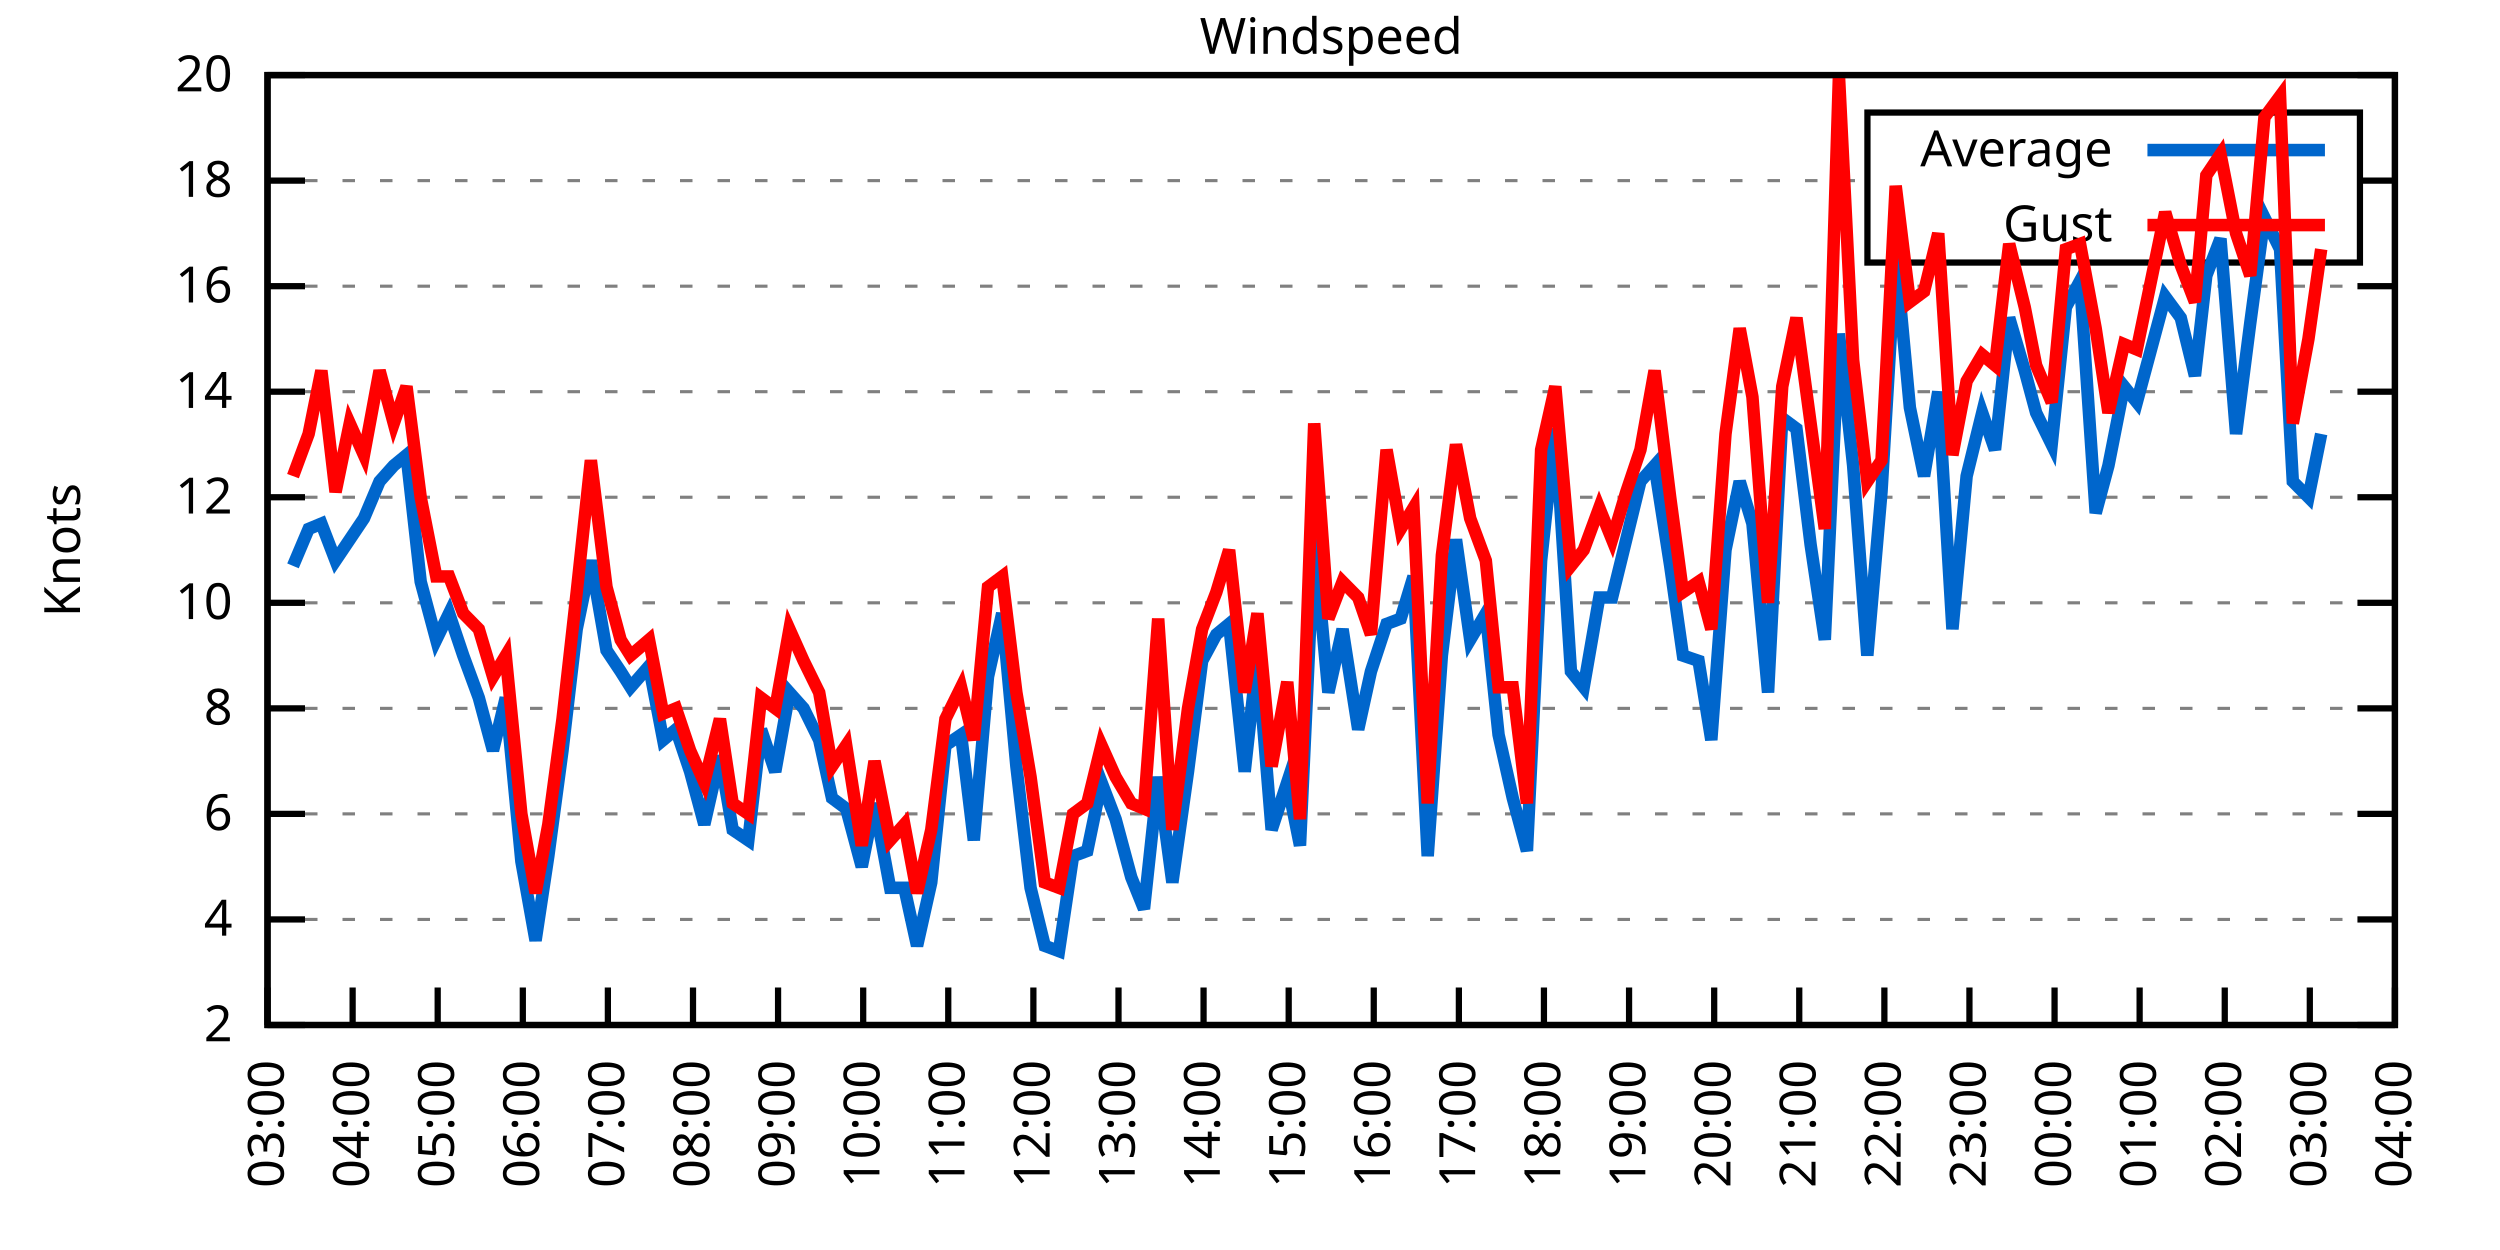
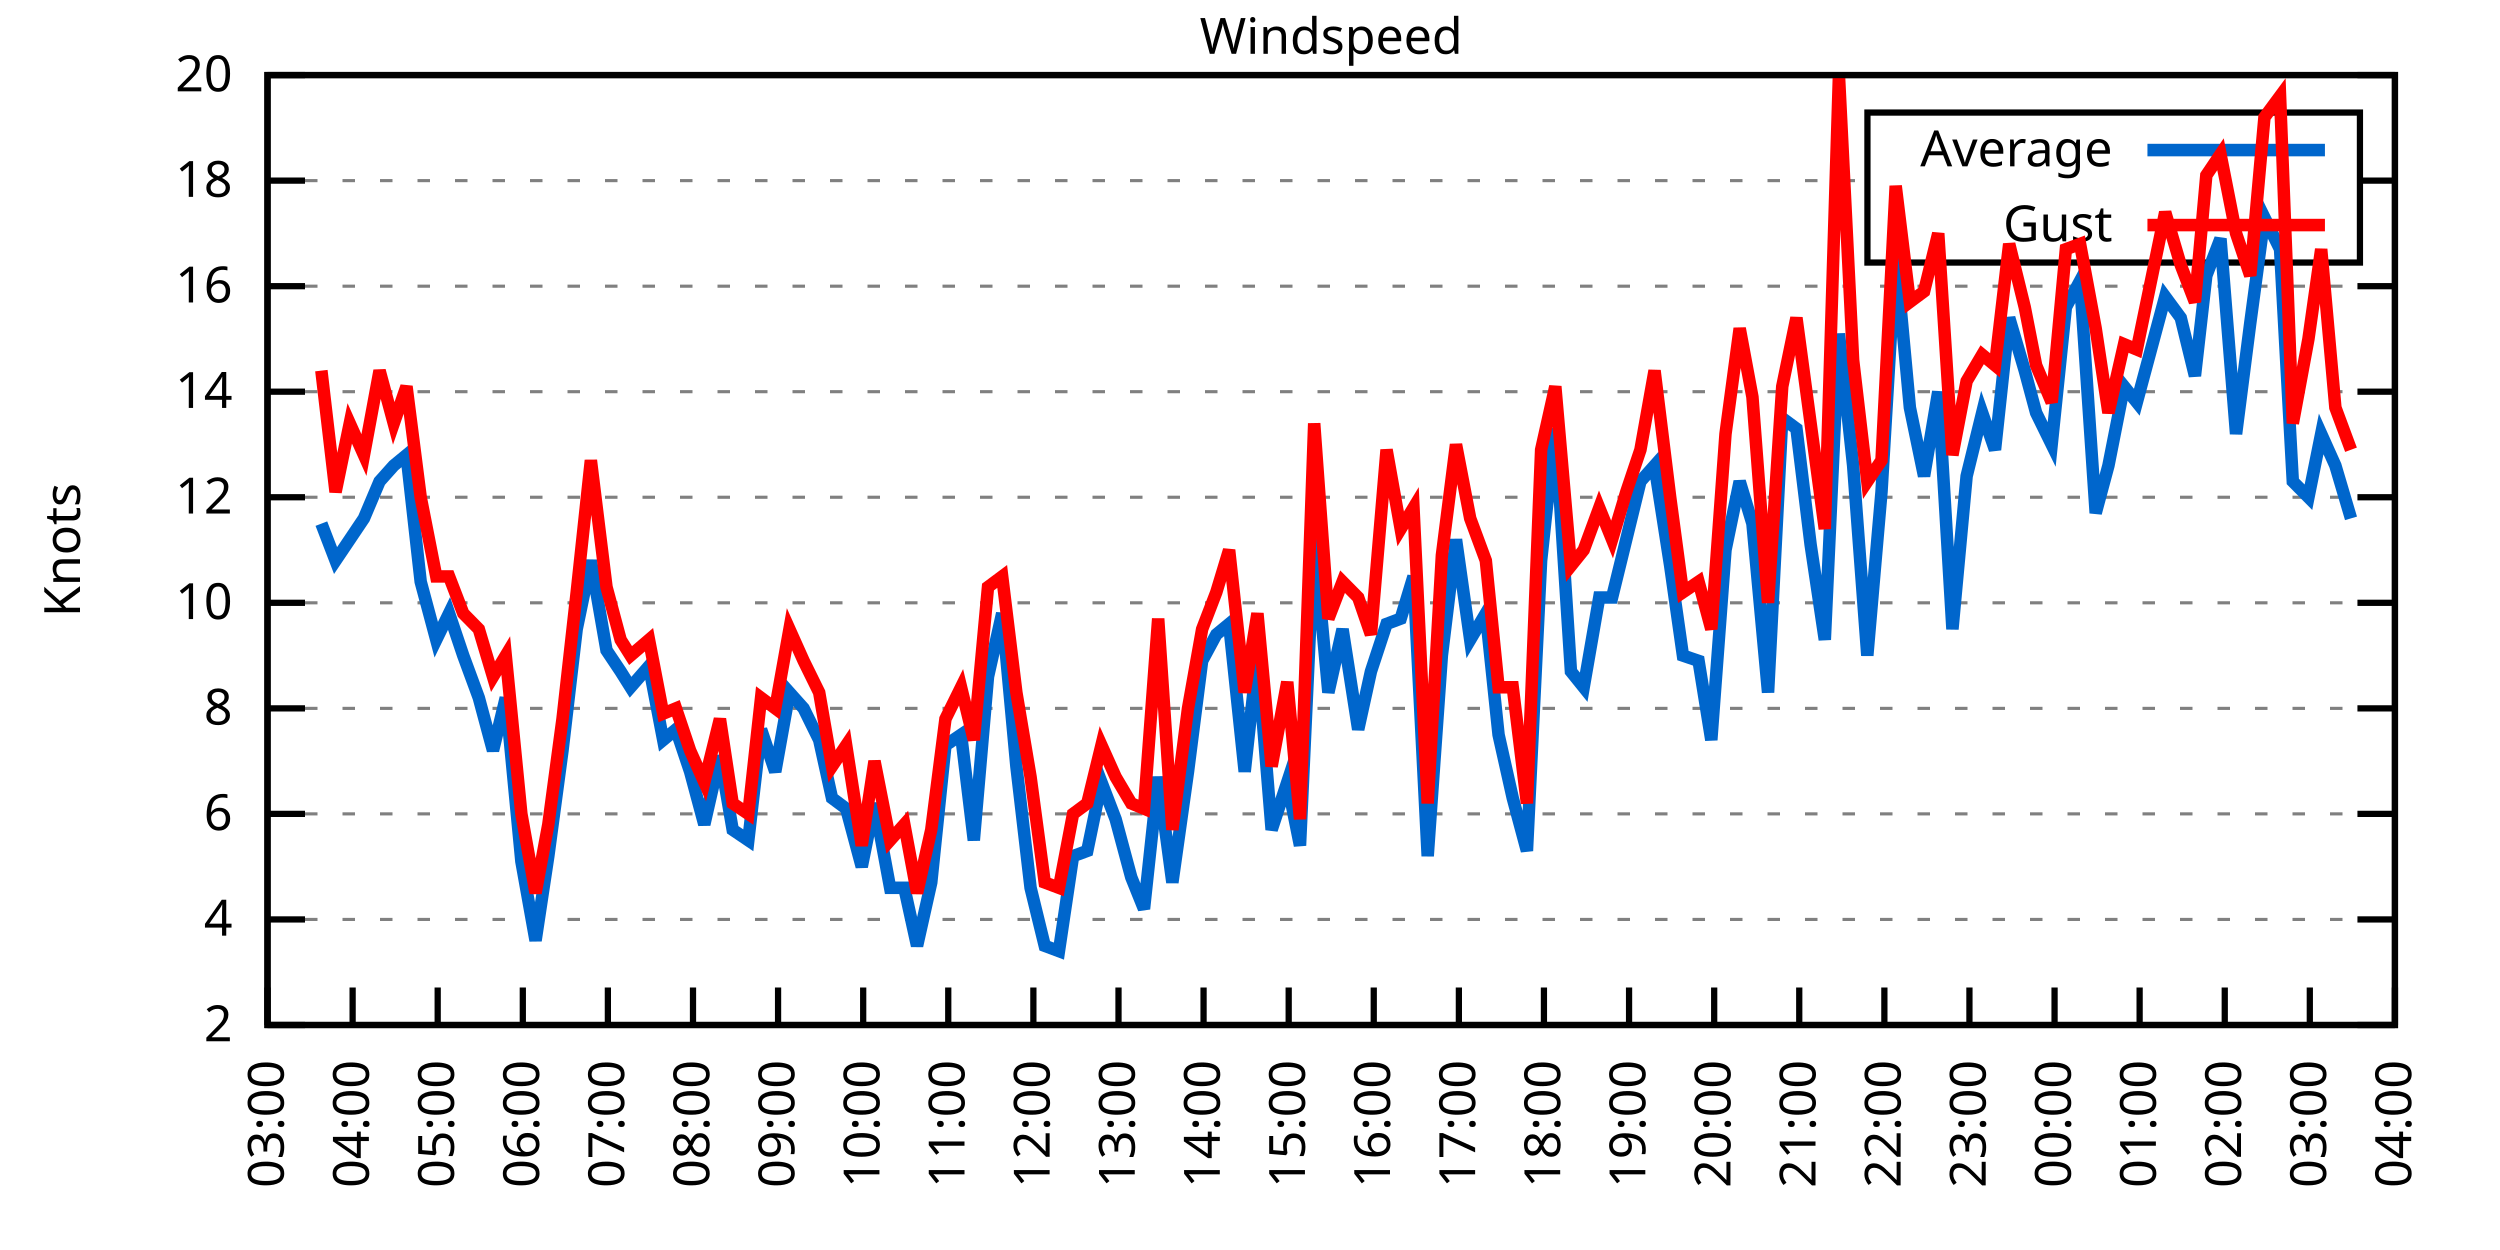
<svg xmlns="http://www.w3.org/2000/svg" xmlns:xlink="http://www.w3.org/1999/xlink" width="400" height="200" viewBox="0 0 400 200">
  <g id="gnuplot_canvas">
    <rect x="0" y="0" width="400" height="200" fill="none" />
    <defs>
      <circle id="gpDot" r="0.5" stroke-width="0.5" stroke="currentColor" />
      <path id="gpPt0" stroke-width="0.333" stroke="currentColor" d="M-1,0 h2 M0,-1 v2" />
      <path id="gpPt1" stroke-width="0.333" stroke="currentColor" d="M-1,-1 L1,1 M1,-1 L-1,1" />
      <path id="gpPt2" stroke-width="0.333" stroke="currentColor" d="M-1,0 L1,0 M0,-1 L0,1 M-1,-1 L1,1 M-1,1 L1,-1" />
      <rect id="gpPt3" stroke-width="0.333" stroke="currentColor" x="-1" y="-1" width="2" height="2" />
      <rect id="gpPt4" stroke-width="0.333" stroke="currentColor" fill="currentColor" x="-1" y="-1" width="2" height="2" />
      <circle id="gpPt5" stroke-width="0.333" stroke="currentColor" cx="0" cy="0" r="1" />
      <use xlink:href="#gpPt5" id="gpPt6" fill="currentColor" stroke="none" />
      <path id="gpPt7" stroke-width="0.333" stroke="currentColor" d="M0,-1.33 L-1.33,0.67 L1.33,0.67 z" />
      <use xlink:href="#gpPt7" id="gpPt8" fill="currentColor" stroke="none" />
      <use xlink:href="#gpPt7" id="gpPt9" stroke="currentColor" transform="rotate(180)" />
      <use xlink:href="#gpPt9" id="gpPt10" fill="currentColor" stroke="none" />
      <use xlink:href="#gpPt3" id="gpPt11" stroke="currentColor" transform="rotate(45)" />
      <use xlink:href="#gpPt11" id="gpPt12" fill="currentColor" stroke="none" />
      <path id="gpPt13" stroke-width="0.333" stroke="currentColor" d="M0,1.330 L1.265,0.411 L0.782,-1.067 L-0.782,-1.076 L-1.265,0.411 z" />
      <use xlink:href="#gpPt13" id="gpPt14" fill="currentColor" stroke="none" />
      <filter id="textbox" filterUnits="objectBoundingBox" x="0" y="0" height="1" width="1">
        <feFlood flood-color="white" flood-opacity="1" result="bgnd" />
        <feComposite in="SourceGraphic" in2="bgnd" operator="atop" />
      </filter>
      <filter id="greybox" filterUnits="objectBoundingBox" x="0" y="0" height="1" width="1">
        <feFlood flood-color="lightgrey" flood-opacity="1" result="grey" />
        <feComposite in="SourceGraphic" in2="grey" operator="atop" />
      </filter>
    </defs>
    <g fill="none" color="white" stroke="currentColor" stroke-width="1.00" stroke-linecap="butt" stroke-linejoin="miter">
</g>
    <g fill="none" color="black" stroke="currentColor" stroke-width="1.00" stroke-linecap="butt" stroke-linejoin="miter">
      <g stroke="none" shape-rendering="crispEdges">
        <polygon fill="rgb(255, 255, 255)" points="42.80,164.00 383.18,164.00 383.18,12.02 42.80,12.02 " />
      </g>
    </g>
    <g fill="none" color="black" stroke="currentColor" stroke-width="1.00" stroke-linecap="butt" stroke-linejoin="miter">
</g>
    <g fill="none" color="black" stroke="black" stroke-width="0.50" stroke-linecap="butt" stroke-linejoin="miter">
</g>
    <g fill="none" color="gray" stroke="currentColor" stroke-width="0.50" stroke-linecap="butt" stroke-linejoin="miter">
      <path stroke="gray" stroke-dasharray="2,4" class="gridline" d="M42.80,164.00 L383.19,164.00  " />
    </g>
    <g fill="none" color="gray" stroke="gray" stroke-width="1.00" stroke-linecap="butt" stroke-linejoin="miter">
</g>
    <g fill="none" color="black" stroke="currentColor" stroke-width="1.00" stroke-linecap="butt" stroke-linejoin="miter">
      <path stroke="black" d="M42.80,164.00 L48.80,164.00 M383.19,164.00 L377.19,164.00  " />
      <g transform="translate(37.20,166.60)" stroke="none" fill="black" font-family="Sans" font-size="8.00" text-anchor="end">
        <text>
          <tspan font-family="Sans"> 2</tspan>
        </text>
      </g>
    </g>
    <g fill="none" color="black" stroke="currentColor" stroke-width="1.00" stroke-linecap="butt" stroke-linejoin="miter">
</g>
    <g fill="none" color="black" stroke="black" stroke-width="0.50" stroke-linecap="butt" stroke-linejoin="miter">
</g>
    <g fill="none" color="gray" stroke="currentColor" stroke-width="0.50" stroke-linecap="butt" stroke-linejoin="miter">
      <path stroke="gray" stroke-dasharray="2,4" class="gridline" d="M42.80,147.11 L383.19,147.11  " />
    </g>
    <g fill="none" color="gray" stroke="gray" stroke-width="1.00" stroke-linecap="butt" stroke-linejoin="miter">
</g>
    <g fill="none" color="black" stroke="currentColor" stroke-width="1.00" stroke-linecap="butt" stroke-linejoin="miter">
      <path stroke="black" d="M42.80,147.11 L48.80,147.11 M383.19,147.11 L377.19,147.11  " />
      <g transform="translate(37.20,149.71)" stroke="none" fill="black" font-family="Sans" font-size="8.00" text-anchor="end">
        <text>
          <tspan font-family="Sans"> 4</tspan>
        </text>
      </g>
    </g>
    <g fill="none" color="black" stroke="currentColor" stroke-width="1.00" stroke-linecap="butt" stroke-linejoin="miter">
</g>
    <g fill="none" color="black" stroke="black" stroke-width="0.50" stroke-linecap="butt" stroke-linejoin="miter">
</g>
    <g fill="none" color="gray" stroke="currentColor" stroke-width="0.50" stroke-linecap="butt" stroke-linejoin="miter">
      <path stroke="gray" stroke-dasharray="2,4" class="gridline" d="M42.80,130.22 L383.19,130.22  " />
    </g>
    <g fill="none" color="gray" stroke="gray" stroke-width="1.00" stroke-linecap="butt" stroke-linejoin="miter">
</g>
    <g fill="none" color="black" stroke="currentColor" stroke-width="1.00" stroke-linecap="butt" stroke-linejoin="miter">
      <path stroke="black" d="M42.80,130.22 L48.80,130.22 M383.19,130.22 L377.19,130.22  " />
      <g transform="translate(37.20,132.82)" stroke="none" fill="black" font-family="Sans" font-size="8.00" text-anchor="end">
        <text>
          <tspan font-family="Sans"> 6</tspan>
        </text>
      </g>
    </g>
    <g fill="none" color="black" stroke="currentColor" stroke-width="1.00" stroke-linecap="butt" stroke-linejoin="miter">
</g>
    <g fill="none" color="black" stroke="black" stroke-width="0.50" stroke-linecap="butt" stroke-linejoin="miter">
</g>
    <g fill="none" color="gray" stroke="currentColor" stroke-width="0.50" stroke-linecap="butt" stroke-linejoin="miter">
      <path stroke="gray" stroke-dasharray="2,4" class="gridline" d="M42.80,113.34 L383.19,113.34  " />
    </g>
    <g fill="none" color="gray" stroke="gray" stroke-width="1.00" stroke-linecap="butt" stroke-linejoin="miter">
</g>
    <g fill="none" color="black" stroke="currentColor" stroke-width="1.00" stroke-linecap="butt" stroke-linejoin="miter">
      <path stroke="black" d="M42.80,113.34 L48.80,113.34 M383.19,113.34 L377.19,113.34  " />
      <g transform="translate(37.20,115.94)" stroke="none" fill="black" font-family="Sans" font-size="8.00" text-anchor="end">
        <text>
          <tspan font-family="Sans"> 8</tspan>
        </text>
      </g>
    </g>
    <g fill="none" color="black" stroke="currentColor" stroke-width="1.00" stroke-linecap="butt" stroke-linejoin="miter">
</g>
    <g fill="none" color="black" stroke="black" stroke-width="0.50" stroke-linecap="butt" stroke-linejoin="miter">
</g>
    <g fill="none" color="gray" stroke="currentColor" stroke-width="0.50" stroke-linecap="butt" stroke-linejoin="miter">
      <path stroke="gray" stroke-dasharray="2,4" class="gridline" d="M42.80,96.45 L383.19,96.45  " />
    </g>
    <g fill="none" color="gray" stroke="gray" stroke-width="1.00" stroke-linecap="butt" stroke-linejoin="miter">
</g>
    <g fill="none" color="black" stroke="currentColor" stroke-width="1.00" stroke-linecap="butt" stroke-linejoin="miter">
      <path stroke="black" d="M42.80,96.45 L48.80,96.45 M383.19,96.45 L377.19,96.45  " />
      <g transform="translate(37.20,99.05)" stroke="none" fill="black" font-family="Sans" font-size="8.00" text-anchor="end">
        <text>
          <tspan font-family="Sans"> 10</tspan>
        </text>
      </g>
    </g>
    <g fill="none" color="black" stroke="currentColor" stroke-width="1.00" stroke-linecap="butt" stroke-linejoin="miter">
</g>
    <g fill="none" color="black" stroke="black" stroke-width="0.50" stroke-linecap="butt" stroke-linejoin="miter">
</g>
    <g fill="none" color="gray" stroke="currentColor" stroke-width="0.50" stroke-linecap="butt" stroke-linejoin="miter">
      <path stroke="gray" stroke-dasharray="2,4" class="gridline" d="M42.80,79.56 L383.19,79.56  " />
    </g>
    <g fill="none" color="gray" stroke="gray" stroke-width="1.00" stroke-linecap="butt" stroke-linejoin="miter">
</g>
    <g fill="none" color="black" stroke="currentColor" stroke-width="1.00" stroke-linecap="butt" stroke-linejoin="miter">
      <path stroke="black" d="M42.80,79.56 L48.80,79.56 M383.19,79.56 L377.19,79.56  " />
      <g transform="translate(37.20,82.16)" stroke="none" fill="black" font-family="Sans" font-size="8.00" text-anchor="end">
        <text>
          <tspan font-family="Sans"> 12</tspan>
        </text>
      </g>
    </g>
    <g fill="none" color="black" stroke="currentColor" stroke-width="1.00" stroke-linecap="butt" stroke-linejoin="miter">
</g>
    <g fill="none" color="black" stroke="black" stroke-width="0.50" stroke-linecap="butt" stroke-linejoin="miter">
</g>
    <g fill="none" color="gray" stroke="currentColor" stroke-width="0.50" stroke-linecap="butt" stroke-linejoin="miter">
      <path stroke="gray" stroke-dasharray="2,4" class="gridline" d="M42.80,62.67 L383.19,62.67  " />
    </g>
    <g fill="none" color="gray" stroke="gray" stroke-width="1.00" stroke-linecap="butt" stroke-linejoin="miter">
</g>
    <g fill="none" color="black" stroke="currentColor" stroke-width="1.00" stroke-linecap="butt" stroke-linejoin="miter">
      <path stroke="black" d="M42.80,62.67 L48.80,62.67 M383.19,62.67 L377.19,62.67  " />
      <g transform="translate(37.20,65.27)" stroke="none" fill="black" font-family="Sans" font-size="8.00" text-anchor="end">
        <text>
          <tspan font-family="Sans"> 14</tspan>
        </text>
      </g>
    </g>
    <g fill="none" color="black" stroke="currentColor" stroke-width="1.00" stroke-linecap="butt" stroke-linejoin="miter">
</g>
    <g fill="none" color="black" stroke="black" stroke-width="0.50" stroke-linecap="butt" stroke-linejoin="miter">
</g>
    <g fill="none" color="gray" stroke="currentColor" stroke-width="0.50" stroke-linecap="butt" stroke-linejoin="miter">
      <path stroke="gray" stroke-dasharray="2,4" class="gridline" d="M42.80,45.79 L383.19,45.79  " />
    </g>
    <g fill="none" color="gray" stroke="gray" stroke-width="1.00" stroke-linecap="butt" stroke-linejoin="miter">
</g>
    <g fill="none" color="black" stroke="currentColor" stroke-width="1.00" stroke-linecap="butt" stroke-linejoin="miter">
      <path stroke="black" d="M42.80,45.79 L48.80,45.79 M383.19,45.79 L377.19,45.79  " />
      <g transform="translate(37.20,48.39)" stroke="none" fill="black" font-family="Sans" font-size="8.00" text-anchor="end">
        <text>
          <tspan font-family="Sans"> 16</tspan>
        </text>
      </g>
    </g>
    <g fill="none" color="black" stroke="currentColor" stroke-width="1.00" stroke-linecap="butt" stroke-linejoin="miter">
</g>
    <g fill="none" color="black" stroke="black" stroke-width="0.50" stroke-linecap="butt" stroke-linejoin="miter">
</g>
    <g fill="none" color="gray" stroke="currentColor" stroke-width="0.50" stroke-linecap="butt" stroke-linejoin="miter">
      <path stroke="gray" stroke-dasharray="2,4" class="gridline" d="M42.80,28.90 L298.79,28.90 M377.59,28.90 L383.19,28.90  " />
    </g>
    <g fill="none" color="gray" stroke="gray" stroke-width="1.00" stroke-linecap="butt" stroke-linejoin="miter">
</g>
    <g fill="none" color="black" stroke="currentColor" stroke-width="1.00" stroke-linecap="butt" stroke-linejoin="miter">
      <path stroke="black" d="M42.80,28.90 L48.80,28.90 M383.19,28.90 L377.19,28.90  " />
      <g transform="translate(37.20,31.50)" stroke="none" fill="black" font-family="Sans" font-size="8.00" text-anchor="end">
        <text>
          <tspan font-family="Sans"> 18</tspan>
        </text>
      </g>
    </g>
    <g fill="none" color="black" stroke="currentColor" stroke-width="1.00" stroke-linecap="butt" stroke-linejoin="miter">
</g>
    <g fill="none" color="black" stroke="black" stroke-width="0.50" stroke-linecap="butt" stroke-linejoin="miter">
</g>
    <g fill="none" color="gray" stroke="currentColor" stroke-width="0.50" stroke-linecap="butt" stroke-linejoin="miter">
      <path stroke="gray" stroke-dasharray="2,4" class="gridline" d="M42.80,12.01 L383.19,12.01  " />
    </g>
    <g fill="none" color="gray" stroke="gray" stroke-width="1.00" stroke-linecap="butt" stroke-linejoin="miter">
</g>
    <g fill="none" color="black" stroke="currentColor" stroke-width="1.00" stroke-linecap="butt" stroke-linejoin="miter">
      <path stroke="black" d="M42.80,12.01 L48.80,12.01 M383.19,12.01 L377.19,12.01  " />
      <g transform="translate(37.20,14.61)" stroke="none" fill="black" font-family="Sans" font-size="8.00" text-anchor="end">
        <text>
          <tspan font-family="Sans"> 20</tspan>
        </text>
      </g>
    </g>
    <g fill="none" color="black" stroke="currentColor" stroke-width="1.00" stroke-linecap="butt" stroke-linejoin="miter">
      <path stroke="black" d="M42.80,164.00 L42.80,158.00  " />
      <g transform="translate(45.40,169.60) rotate(270.00)" stroke="none" fill="black" font-family="Sans" font-size="8.00" text-anchor="end">
        <text>
          <tspan font-family="Sans">03:00</tspan>
        </text>
      </g>
    </g>
    <g fill="none" color="black" stroke="currentColor" stroke-width="1.00" stroke-linecap="butt" stroke-linejoin="miter">
      <path stroke="black" d="M56.42,164.00 L56.42,158.00  " />
      <g transform="translate(59.02,169.60) rotate(270.00)" stroke="none" fill="black" font-family="Sans" font-size="8.00" text-anchor="end">
        <text>
          <tspan font-family="Sans">04:00</tspan>
        </text>
      </g>
    </g>
    <g fill="none" color="black" stroke="currentColor" stroke-width="1.00" stroke-linecap="butt" stroke-linejoin="miter">
      <path stroke="black" d="M70.03,164.00 L70.03,158.00  " />
      <g transform="translate(72.63,169.60) rotate(270.00)" stroke="none" fill="black" font-family="Sans" font-size="8.00" text-anchor="end">
        <text>
          <tspan font-family="Sans">05:00</tspan>
        </text>
      </g>
    </g>
    <g fill="none" color="black" stroke="currentColor" stroke-width="1.00" stroke-linecap="butt" stroke-linejoin="miter">
      <path stroke="black" d="M83.65,164.00 L83.65,158.00  " />
      <g transform="translate(86.25,169.60) rotate(270.00)" stroke="none" fill="black" font-family="Sans" font-size="8.00" text-anchor="end">
        <text>
          <tspan font-family="Sans">06:00</tspan>
        </text>
      </g>
    </g>
    <g fill="none" color="black" stroke="currentColor" stroke-width="1.00" stroke-linecap="butt" stroke-linejoin="miter">
      <path stroke="black" d="M97.26,164.00 L97.26,158.00  " />
      <g transform="translate(99.86,169.60) rotate(270.00)" stroke="none" fill="black" font-family="Sans" font-size="8.00" text-anchor="end">
        <text>
          <tspan font-family="Sans">07:00</tspan>
        </text>
      </g>
    </g>
    <g fill="none" color="black" stroke="currentColor" stroke-width="1.00" stroke-linecap="butt" stroke-linejoin="miter">
      <path stroke="black" d="M110.88,164.00 L110.88,158.00  " />
      <g transform="translate(113.48,169.60) rotate(270.00)" stroke="none" fill="black" font-family="Sans" font-size="8.00" text-anchor="end">
        <text>
          <tspan font-family="Sans">08:00</tspan>
        </text>
      </g>
    </g>
    <g fill="none" color="black" stroke="currentColor" stroke-width="1.00" stroke-linecap="butt" stroke-linejoin="miter">
      <path stroke="black" d="M124.49,164.00 L124.49,158.00  " />
      <g transform="translate(127.09,169.60) rotate(270.00)" stroke="none" fill="black" font-family="Sans" font-size="8.00" text-anchor="end">
        <text>
          <tspan font-family="Sans">09:00</tspan>
        </text>
      </g>
    </g>
    <g fill="none" color="black" stroke="currentColor" stroke-width="1.00" stroke-linecap="butt" stroke-linejoin="miter">
      <path stroke="black" d="M138.11,164.00 L138.11,158.00  " />
      <g transform="translate(140.71,169.60) rotate(270.00)" stroke="none" fill="black" font-family="Sans" font-size="8.00" text-anchor="end">
        <text>
          <tspan font-family="Sans">10:00</tspan>
        </text>
      </g>
    </g>
    <g fill="none" color="black" stroke="currentColor" stroke-width="1.00" stroke-linecap="butt" stroke-linejoin="miter">
      <path stroke="black" d="M151.72,164.00 L151.72,158.00  " />
      <g transform="translate(154.32,169.60) rotate(270.00)" stroke="none" fill="black" font-family="Sans" font-size="8.00" text-anchor="end">
        <text>
          <tspan font-family="Sans">11:00</tspan>
        </text>
      </g>
    </g>
    <g fill="none" color="black" stroke="currentColor" stroke-width="1.00" stroke-linecap="butt" stroke-linejoin="miter">
      <path stroke="black" d="M165.34,164.00 L165.34,158.00  " />
      <g transform="translate(167.94,169.60) rotate(270.00)" stroke="none" fill="black" font-family="Sans" font-size="8.00" text-anchor="end">
        <text>
          <tspan font-family="Sans">12:00</tspan>
        </text>
      </g>
    </g>
    <g fill="none" color="black" stroke="currentColor" stroke-width="1.00" stroke-linecap="butt" stroke-linejoin="miter">
      <path stroke="black" d="M178.96,164.00 L178.96,158.00  " />
      <g transform="translate(181.56,169.60) rotate(270.00)" stroke="none" fill="black" font-family="Sans" font-size="8.00" text-anchor="end">
        <text>
          <tspan font-family="Sans">13:00</tspan>
        </text>
      </g>
    </g>
    <g fill="none" color="black" stroke="currentColor" stroke-width="1.00" stroke-linecap="butt" stroke-linejoin="miter">
      <path stroke="black" d="M192.57,164.00 L192.57,158.00  " />
      <g transform="translate(195.17,169.60) rotate(270.00)" stroke="none" fill="black" font-family="Sans" font-size="8.00" text-anchor="end">
        <text>
          <tspan font-family="Sans">14:00</tspan>
        </text>
      </g>
    </g>
    <g fill="none" color="black" stroke="currentColor" stroke-width="1.00" stroke-linecap="butt" stroke-linejoin="miter">
      <path stroke="black" d="M206.19,164.00 L206.19,158.00  " />
      <g transform="translate(208.79,169.60) rotate(270.00)" stroke="none" fill="black" font-family="Sans" font-size="8.00" text-anchor="end">
        <text>
          <tspan font-family="Sans">15:00</tspan>
        </text>
      </g>
    </g>
    <g fill="none" color="black" stroke="currentColor" stroke-width="1.00" stroke-linecap="butt" stroke-linejoin="miter">
      <path stroke="black" d="M219.80,164.00 L219.80,158.00  " />
      <g transform="translate(222.40,169.60) rotate(270.00)" stroke="none" fill="black" font-family="Sans" font-size="8.00" text-anchor="end">
        <text>
          <tspan font-family="Sans">16:00</tspan>
        </text>
      </g>
    </g>
    <g fill="none" color="black" stroke="currentColor" stroke-width="1.00" stroke-linecap="butt" stroke-linejoin="miter">
      <path stroke="black" d="M233.42,164.00 L233.42,158.00  " />
      <g transform="translate(236.02,169.60) rotate(270.00)" stroke="none" fill="black" font-family="Sans" font-size="8.00" text-anchor="end">
        <text>
          <tspan font-family="Sans">17:00</tspan>
        </text>
      </g>
    </g>
    <g fill="none" color="black" stroke="currentColor" stroke-width="1.00" stroke-linecap="butt" stroke-linejoin="miter">
      <path stroke="black" d="M247.03,164.00 L247.03,158.00  " />
      <g transform="translate(249.63,169.60) rotate(270.00)" stroke="none" fill="black" font-family="Sans" font-size="8.00" text-anchor="end">
        <text>
          <tspan font-family="Sans">18:00</tspan>
        </text>
      </g>
    </g>
    <g fill="none" color="black" stroke="currentColor" stroke-width="1.00" stroke-linecap="butt" stroke-linejoin="miter">
      <path stroke="black" d="M260.65,164.00 L260.65,158.00  " />
      <g transform="translate(263.25,169.60) rotate(270.00)" stroke="none" fill="black" font-family="Sans" font-size="8.00" text-anchor="end">
        <text>
          <tspan font-family="Sans">19:00</tspan>
        </text>
      </g>
    </g>
    <g fill="none" color="black" stroke="currentColor" stroke-width="1.00" stroke-linecap="butt" stroke-linejoin="miter">
      <path stroke="black" d="M274.27,164.00 L274.27,158.00  " />
      <g transform="translate(276.87,169.60) rotate(270.00)" stroke="none" fill="black" font-family="Sans" font-size="8.00" text-anchor="end">
        <text>
          <tspan font-family="Sans">20:00</tspan>
        </text>
      </g>
    </g>
    <g fill="none" color="black" stroke="currentColor" stroke-width="1.00" stroke-linecap="butt" stroke-linejoin="miter">
      <path stroke="black" d="M287.88,164.00 L287.88,158.00  " />
      <g transform="translate(290.48,169.60) rotate(270.00)" stroke="none" fill="black" font-family="Sans" font-size="8.00" text-anchor="end">
        <text>
          <tspan font-family="Sans">21:00</tspan>
        </text>
      </g>
    </g>
    <g fill="none" color="black" stroke="currentColor" stroke-width="1.00" stroke-linecap="butt" stroke-linejoin="miter">
      <path stroke="black" d="M301.50,164.00 L301.50,158.00  " />
      <g transform="translate(304.10,169.60) rotate(270.00)" stroke="none" fill="black" font-family="Sans" font-size="8.00" text-anchor="end">
        <text>
          <tspan font-family="Sans">22:00</tspan>
        </text>
      </g>
    </g>
    <g fill="none" color="black" stroke="currentColor" stroke-width="1.00" stroke-linecap="butt" stroke-linejoin="miter">
      <path stroke="black" d="M315.11,164.00 L315.11,158.00  " />
      <g transform="translate(317.71,169.60) rotate(270.00)" stroke="none" fill="black" font-family="Sans" font-size="8.00" text-anchor="end">
        <text>
          <tspan font-family="Sans">23:00</tspan>
        </text>
      </g>
    </g>
    <g fill="none" color="black" stroke="currentColor" stroke-width="1.00" stroke-linecap="butt" stroke-linejoin="miter">
      <path stroke="black" d="M328.73,164.00 L328.73,158.00  " />
      <g transform="translate(331.33,169.60) rotate(270.00)" stroke="none" fill="black" font-family="Sans" font-size="8.00" text-anchor="end">
        <text>
          <tspan font-family="Sans">00:00</tspan>
        </text>
      </g>
    </g>
    <g fill="none" color="black" stroke="currentColor" stroke-width="1.00" stroke-linecap="butt" stroke-linejoin="miter">
      <path stroke="black" d="M342.34,164.00 L342.34,158.00  " />
      <g transform="translate(344.94,169.60) rotate(270.00)" stroke="none" fill="black" font-family="Sans" font-size="8.00" text-anchor="end">
        <text>
          <tspan font-family="Sans">01:00</tspan>
        </text>
      </g>
    </g>
    <g fill="none" color="black" stroke="currentColor" stroke-width="1.00" stroke-linecap="butt" stroke-linejoin="miter">
      <path stroke="black" d="M355.96,164.00 L355.96,158.00  " />
      <g transform="translate(358.56,169.60) rotate(270.00)" stroke="none" fill="black" font-family="Sans" font-size="8.00" text-anchor="end">
        <text>
          <tspan font-family="Sans">02:00</tspan>
        </text>
      </g>
    </g>
    <g fill="none" color="black" stroke="currentColor" stroke-width="1.00" stroke-linecap="butt" stroke-linejoin="miter">
      <path stroke="black" d="M369.57,164.00 L369.57,158.00  " />
      <g transform="translate(372.17,169.60) rotate(270.00)" stroke="none" fill="black" font-family="Sans" font-size="8.00" text-anchor="end">
        <text>
          <tspan font-family="Sans">03:00</tspan>
        </text>
      </g>
    </g>
    <g fill="none" color="black" stroke="currentColor" stroke-width="1.00" stroke-linecap="butt" stroke-linejoin="miter">
      <path stroke="black" d="M383.19,164.00 L383.19,158.00  " />
      <g transform="translate(385.79,169.60) rotate(270.00)" stroke="none" fill="black" font-family="Sans" font-size="8.00" text-anchor="end">
        <text>
          <tspan font-family="Sans">04:00</tspan>
        </text>
      </g>
    </g>
    <g fill="none" color="black" stroke="currentColor" stroke-width="1.00" stroke-linecap="butt" stroke-linejoin="miter">
</g>
    <g fill="none" color="black" stroke="currentColor" stroke-width="1.00" stroke-linecap="butt" stroke-linejoin="miter">
      <path stroke="black" d="M42.80,12.01 L42.80,164.00 L383.19,164.00 L383.19,12.01 L42.80,12.01 Z  " />
    </g>
    <g fill="none" color="black" stroke="currentColor" stroke-width="1.00" stroke-linecap="butt" stroke-linejoin="miter">
</g>
    <g fill="none" color="black" stroke="currentColor" stroke-width="1.00" stroke-linecap="butt" stroke-linejoin="miter">
      <path stroke="black" d="M298.79,42.01 L298.79,18.01 L377.59,18.01 L377.59,42.01 L298.79,42.01 Z  " />
    </g>
    <g id="Windspeed_plot_1">
      <g fill="none" color="white" stroke="black" stroke-width="2.00" stroke-linecap="butt" stroke-linejoin="miter">
</g>
      <g fill="none" color="black" stroke="currentColor" stroke-width="2.00" stroke-linecap="butt" stroke-linejoin="miter">
        <g transform="translate(337.99,26.61)" stroke="none" fill="black" font-family="Sans" font-size="8.00" text-anchor="end">
          <text>
            <tspan font-family="Sans">Average</tspan>
          </text>
        </g>
      </g>
      <g fill="none" color="black" stroke="currentColor" stroke-width="2.00" stroke-linecap="butt" stroke-linejoin="miter">
-         <path stroke="rgb(  0, 102, 204)" d="M343.59,24.01 L371.99,24.01 M46.88,90.54 L49.38,84.63 L51.42,83.78 L53.69,89.69 L55.96,86.32 L58.23,82.94   L60.73,77.03 L63.00,74.49 L65.04,72.81 L67.31,93.07 L69.80,102.36 L71.85,98.14 L74.12,104.89 L76.61,111.65   L78.88,120.09 L80.92,111.65 L83.42,137.82 L85.69,150.49 L87.73,136.98 L90.00,120.09 L92.27,100.67 L94.54,89.69   L97.04,104.05 L99.30,107.43 L100.89,109.96 L103.84,106.58 L106.11,118.40 L108.15,116.71 L110.42,123.47 L112.69,131.91   L115.19,120.94 L117.23,132.76 L119.73,134.45 L121.77,116.71 L124.04,123.47 L126.31,110.80 L128.58,113.34 L131.07,118.40   L133.12,127.69 L135.39,129.38 L137.88,138.67 L139.92,128.54 L142.42,142.05 L144.69,142.05 L146.73,151.33 L149.00,141.20   L151.27,119.25 L153.77,117.56 L155.81,134.45 L158.08,108.27 L160.35,98.14 L162.62,122.62 L164.89,142.05 L167.16,151.33   L169.43,152.18 L171.69,136.98 L173.96,136.14 L176.23,125.16 L178.50,131.07 L181.00,140.36 L183.04,145.42 L185.31,124.31   L187.58,141.20 L190.08,123.47 L192.34,105.74 L194.61,101.52 L196.66,99.83 L199.15,123.47 L201.19,104.89 L203.46,132.76   L205.96,125.16 L208.00,135.29 L210.27,86.32 L212.54,110.80 L214.81,100.67 L217.31,116.71 L219.35,107.43 L221.85,99.83   L224.11,98.98 L226.16,92.23 L228.43,136.98 L230.70,104.89 L232.96,86.32 L235.23,102.36 L237.73,98.14 L239.77,117.56   L242.04,127.69 L244.31,136.14 L246.58,89.69 L248.85,68.58 L251.35,107.43 L253.39,109.96 L255.88,95.60 L257.93,95.60   L260.20,86.32 L262.47,77.03 L264.73,74.49 L267.23,90.54 L269.27,104.89 L271.77,105.74 L273.81,118.40 L276.08,88.00   L278.35,77.03 L280.39,83.78 L282.89,110.80 L285.16,66.90 L287.43,68.58 L289.70,87.16 L291.97,102.36 L294.23,53.39   L296.50,74.49 L298.77,104.89 L301.04,78.72 L303.31,40.72 L305.58,65.21 L307.85,76.18 L310.12,62.67 L312.39,100.67   L314.66,76.18 L317.15,66.05 L319.20,71.96 L321.47,50.85 L323.96,59.30 L325.78,66.05 L328.27,71.12 L330.54,49.16   L332.81,44.94 L335.31,82.09 L337.35,74.49 L339.85,61.83 L341.89,64.36 L344.16,55.92 L346.43,47.47 L348.92,50.85   L351.19,60.14 L353.01,44.10 L355.28,38.19 L357.77,69.43 L360.04,51.70 L362.31,34.81 L364.81,39.87 L366.85,77.03   L369.35,79.56 L371.39,69.43  " />
+         <path stroke="rgb(  0, 102, 204)" d="M343.59,24.01 L371.99,24.01 M51.42,83.78 L53.69,89.69 L55.96,86.32 L58.23,82.94 L60.73,77.03 L63.00,74.49   L65.04,72.81 L67.31,93.07 L69.80,102.36 L71.85,98.14 L74.12,104.89 L76.61,111.65 L78.88,120.09 L80.92,111.65   L83.42,137.82 L85.69,150.49 L87.73,136.98 L90.00,120.09 L92.27,100.67 L94.54,89.69 L97.04,104.05 L99.30,107.43   L100.89,109.96 L103.84,106.58 L106.11,118.40 L108.15,116.71 L110.42,123.47 L112.69,131.91 L115.19,120.94 L117.23,132.76   L119.73,134.45 L121.77,116.71 L124.04,123.47 L126.31,110.80 L128.58,113.34 L131.07,118.40 L133.12,127.69 L135.39,129.38   L137.88,138.67 L139.92,128.54 L142.42,142.05 L144.69,142.05 L146.73,151.33 L149.00,141.20 L151.27,119.25 L153.77,117.56   L155.81,134.45 L158.08,108.27 L160.35,98.14 L162.62,122.62 L164.89,142.05 L167.16,151.33 L169.43,152.18 L171.69,136.98   L173.96,136.14 L176.23,125.16 L178.50,131.07 L181.00,140.36 L183.04,145.42 L185.31,124.31 L187.58,141.20 L190.08,123.47   L192.34,105.74 L194.61,101.52 L196.66,99.83 L199.15,123.47 L201.19,104.89 L203.46,132.76 L205.96,125.16 L208.00,135.29   L210.27,86.32 L212.54,110.80 L214.81,100.67 L217.31,116.71 L219.35,107.43 L221.85,99.83 L224.11,98.98 L226.16,92.23   L228.43,136.98 L230.70,104.89 L232.96,86.32 L235.23,102.36 L237.73,98.14 L239.77,117.56 L242.04,127.69 L244.31,136.14   L246.58,89.69 L248.85,68.58 L251.35,107.43 L253.39,109.96 L255.88,95.60 L257.93,95.60 L260.20,86.32 L262.47,77.03   L264.73,74.49 L267.23,90.54 L269.27,104.89 L271.77,105.74 L273.81,118.40 L276.08,88.00 L278.35,77.03 L280.39,83.78   L282.89,110.80 L285.16,66.90 L287.43,68.58 L289.70,87.16 L291.97,102.36 L294.23,53.39 L296.50,74.49 L298.77,104.89   L301.04,78.72 L303.31,40.72 L305.58,65.21 L307.85,76.18 L310.12,62.67 L312.39,100.67 L314.66,76.18 L317.15,66.05   L319.20,71.96 L321.47,50.85 L323.96,59.30 L325.78,66.05 L328.27,71.12 L330.54,49.16 L332.81,44.94 L335.31,82.09   L337.35,74.49 L339.85,61.83 L341.89,64.36 L344.16,55.92 L346.43,47.47 L348.92,50.85 L351.19,60.14 L353.01,44.10   L355.28,38.19 L357.77,69.43 L360.04,51.70 L362.31,34.81 L364.81,39.87 L366.85,77.03 L369.35,79.56 L371.39,69.43   L373.66,74.49 L376.16,82.94  " />
      </g>
    </g>
    <g id="Windspeed_plot_2">
      <g fill="none" color="black" stroke="currentColor" stroke-width="2.00" stroke-linecap="butt" stroke-linejoin="miter">
        <g transform="translate(337.99,38.61)" stroke="none" fill="black" font-family="Sans" font-size="8.00" text-anchor="end">
          <text>
            <tspan font-family="Sans">Gust</tspan>
          </text>
        </g>
      </g>
      <g fill="none" color="black" stroke="currentColor" stroke-width="2.00" stroke-linecap="butt" stroke-linejoin="miter">
-         <path stroke="rgb(255,   0,   0)" d="M343.59,36.01 L371.99,36.01 M46.88,76.18 L49.38,69.43 L51.42,59.30 L53.69,78.72 L55.96,67.74 L58.23,72.81   L60.73,59.30 L63.00,67.74 L65.04,61.83 L67.31,79.56 L69.80,92.23 L71.85,92.23 L74.12,98.14 L76.61,100.67   L78.88,108.27 L80.92,104.89 L83.42,130.22 L85.69,142.89 L87.73,131.91 L90.00,115.03 L92.27,94.76 L94.54,73.65   L97.04,93.92 L99.30,102.36 L100.89,104.89 L103.84,102.36 L106.11,114.18 L108.15,113.34 L110.42,120.09 L112.69,125.16   L115.19,115.03 L117.23,128.54 L119.73,130.22 L121.77,111.65 L124.04,113.34 L126.31,100.67 L128.58,105.74 L131.07,110.80   L133.12,122.62 L135.39,119.25 L137.88,135.29 L139.92,121.78 L142.42,134.45 L144.69,131.91 L146.73,142.89 L149.00,132.76   L151.27,115.03 L153.77,109.96 L155.81,118.40 L158.08,93.92 L160.35,92.23 L162.62,110.80 L164.89,124.31 L167.16,141.20   L169.43,142.05 L171.69,130.22 L173.96,128.54 L176.23,119.25 L178.50,124.31 L181.00,128.54 L183.04,129.38 L185.31,98.98   L187.58,132.76 L190.08,113.34 L192.34,100.67 L194.61,94.76 L196.66,88.00 L199.15,110.80 L201.19,98.14 L203.46,122.62   L205.96,109.11 L208.00,131.07 L210.27,67.74 L212.54,98.98 L214.81,93.07 L217.31,95.60 L219.35,101.52 L221.85,71.96   L224.11,84.63 L226.16,81.25 L228.43,128.54 L230.70,88.85 L232.96,71.12 L235.23,82.94 L237.73,89.69 L239.77,109.96   L242.04,109.96 L244.31,128.54 L246.58,71.96 L248.85,61.83 L251.35,90.54 L253.39,88.00 L255.88,81.25 L257.93,86.32   L260.20,78.72 L262.47,71.96 L264.73,59.30 L267.23,79.56 L269.27,94.76 L271.77,93.07 L273.81,100.67 L276.08,69.43   L278.35,52.54 L280.39,63.52 L282.89,96.45 L285.16,61.83 L287.43,50.85 L289.70,67.74 L291.97,84.63 L294.23,12.01   L296.50,57.61 L298.77,77.03 L301.04,73.65 L303.31,29.74 L305.58,48.32 L307.85,46.63 L310.12,37.34 L312.39,72.81   L314.66,60.98 L317.15,56.76 L319.20,58.45 L321.47,39.03 L323.96,49.16 L325.78,58.45 L328.27,64.36 L330.54,39.87   L332.81,39.03 L335.31,52.54 L337.35,66.05 L339.85,55.07 L341.89,55.92 L344.16,44.94 L346.43,33.96 L348.92,42.41   L351.19,48.32 L353.01,28.05 L355.28,24.68 L357.77,37.34 L360.04,44.10 L362.31,18.77 L364.81,15.39 L366.85,67.74   L369.35,54.23 L371.39,39.87  " />
+         <path stroke="rgb(255,   0,   0)" d="M343.59,36.01 L371.99,36.01 M51.42,59.30 L53.69,78.72 L55.96,67.74 L58.23,72.81 L60.73,59.30 L63.00,67.74   L65.04,61.83 L67.31,79.56 L69.80,92.23 L71.85,92.23 L74.12,98.14 L76.61,100.67 L78.88,108.27 L80.92,104.89   L83.42,130.22 L85.69,142.89 L87.73,131.91 L90.00,115.03 L92.27,94.76 L94.54,73.65 L97.04,93.92 L99.30,102.36   L100.89,104.89 L103.84,102.36 L106.11,114.18 L108.15,113.34 L110.42,120.09 L112.69,125.16 L115.19,115.03 L117.23,128.54   L119.73,130.22 L121.77,111.65 L124.04,113.34 L126.31,100.67 L128.58,105.74 L131.07,110.80 L133.12,122.62 L135.39,119.25   L137.88,135.29 L139.92,121.78 L142.42,134.45 L144.69,131.91 L146.73,142.89 L149.00,132.76 L151.27,115.03 L153.77,109.96   L155.81,118.40 L158.08,93.92 L160.35,92.23 L162.62,110.80 L164.89,124.31 L167.16,141.20 L169.43,142.05 L171.69,130.22   L173.96,128.54 L176.23,119.25 L178.50,124.31 L181.00,128.54 L183.04,129.38 L185.31,98.98 L187.58,132.76 L190.08,113.34   L192.34,100.67 L194.61,94.76 L196.66,88.00 L199.15,110.80 L201.19,98.14 L203.46,122.62 L205.96,109.11 L208.00,131.07   L210.27,67.74 L212.54,98.98 L214.81,93.07 L217.31,95.60 L219.35,101.52 L221.85,71.96 L224.11,84.63 L226.16,81.25   L228.43,128.54 L230.70,88.85 L232.96,71.12 L235.23,82.94 L237.73,89.69 L239.77,109.96 L242.04,109.96 L244.31,128.54   L246.58,71.96 L248.85,61.83 L251.35,90.54 L253.39,88.00 L255.88,81.25 L257.93,86.32 L260.20,78.72 L262.47,71.96   L264.73,59.30 L267.23,79.56 L269.27,94.76 L271.77,93.07 L273.81,100.67 L276.08,69.43 L278.35,52.54 L280.39,63.52   L282.89,96.45 L285.16,61.83 L287.43,50.85 L289.70,67.74 L291.97,84.63 L294.23,12.01 L296.50,57.61 L298.77,77.03   L301.04,73.65 L303.31,29.74 L305.58,48.32 L307.85,46.63 L310.12,37.34 L312.39,72.81 L314.66,60.98 L317.15,56.76   L319.20,58.45 L321.47,39.03 L323.96,49.16 L325.78,58.45 L328.27,64.36 L330.54,39.87 L332.81,39.03 L335.31,52.54   L337.35,66.05 L339.85,55.07 L341.89,55.92 L344.16,44.94 L346.43,33.96 L348.92,42.41 L351.19,48.32 L353.01,28.05   L355.28,24.68 L357.77,37.34 L360.04,44.10 L362.31,18.77 L364.81,15.39 L366.85,67.74 L369.35,54.23 L371.39,39.87   L373.66,65.21 L376.16,71.96  " />
      </g>
    </g>
    <g fill="none" color="black" stroke="currentColor" stroke-width="2.00" stroke-linecap="butt" stroke-linejoin="miter">
</g>
    <g fill="none" color="black" stroke="black" stroke-width="1.00" stroke-linecap="butt" stroke-linejoin="miter">
</g>
    <g fill="none" color="black" stroke="currentColor" stroke-width="1.00" stroke-linecap="butt" stroke-linejoin="miter">
      <path stroke="black" d="M42.80,12.01 L42.80,164.00 L383.19,164.00 L383.19,12.01 L42.80,12.01 Z  " />
      <g transform="translate(12.80,88.01) rotate(270.00)" stroke="none" fill="black" font-family="Sans" font-size="8.00" text-anchor="middle">
        <text>
          <tspan font-family="Sans">Knots</tspan>
        </text>
      </g>
    </g>
    <g fill="none" color="black" stroke="currentColor" stroke-width="1.00" stroke-linecap="butt" stroke-linejoin="miter">
</g>
    <g fill="none" color="black" stroke="currentColor" stroke-width="1.00" stroke-linecap="butt" stroke-linejoin="miter">
      <g transform="translate(212.99,8.61)" stroke="none" fill="black" font-family="Sans" font-size="8.00" text-anchor="middle">
        <text>
          <tspan font-family="Sans">Windspeed</tspan>
        </text>
      </g>
    </g>
    <g fill="none" color="black" stroke="currentColor" stroke-width="1.00" stroke-linecap="butt" stroke-linejoin="miter">
</g>
  </g>
</svg>
